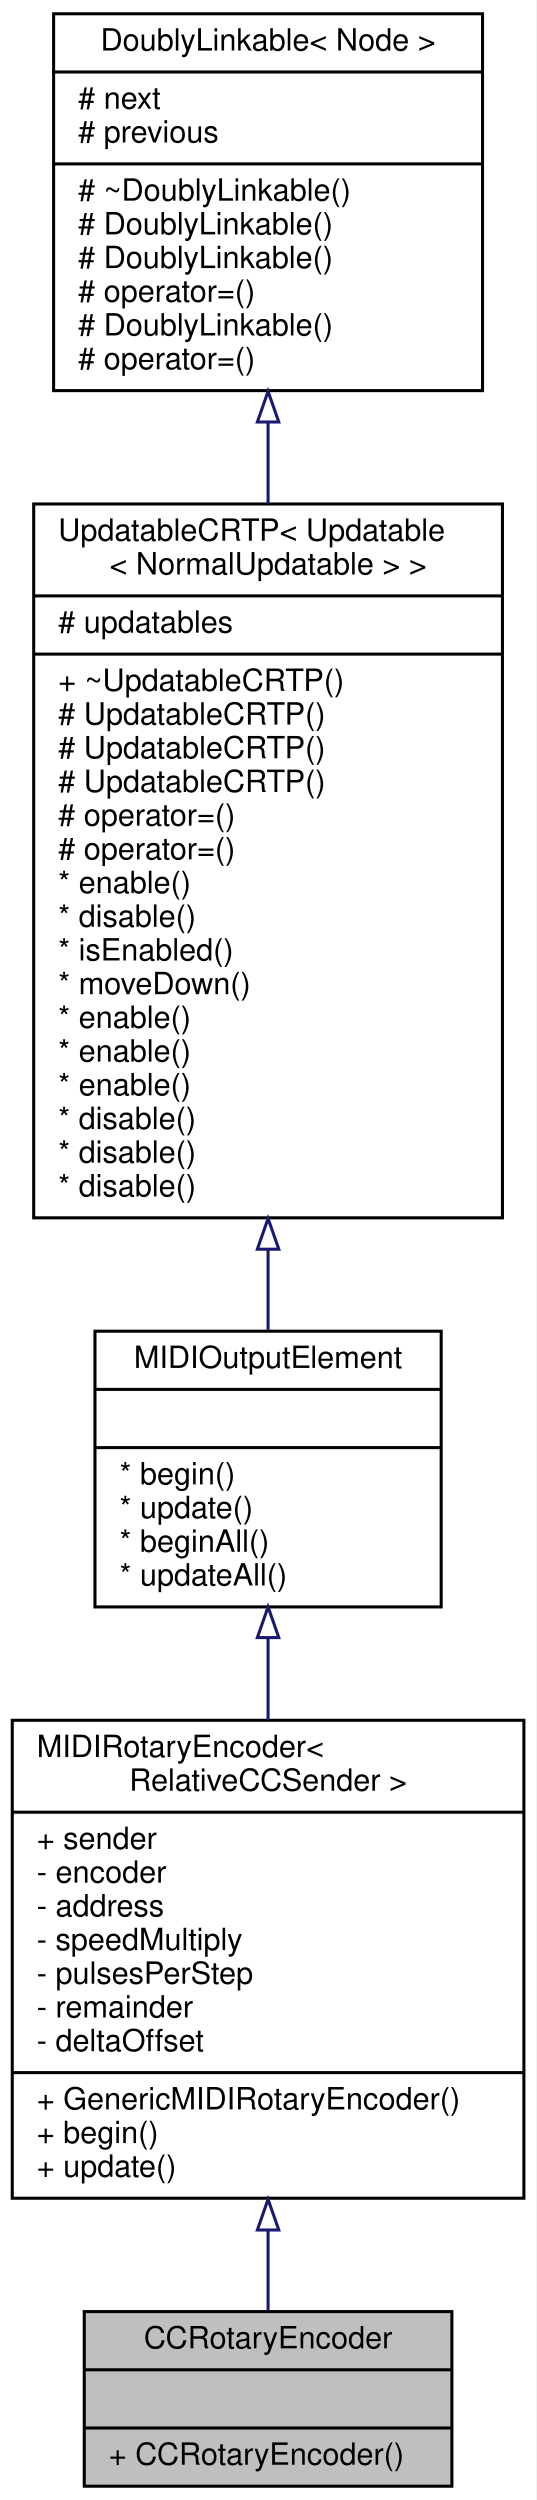
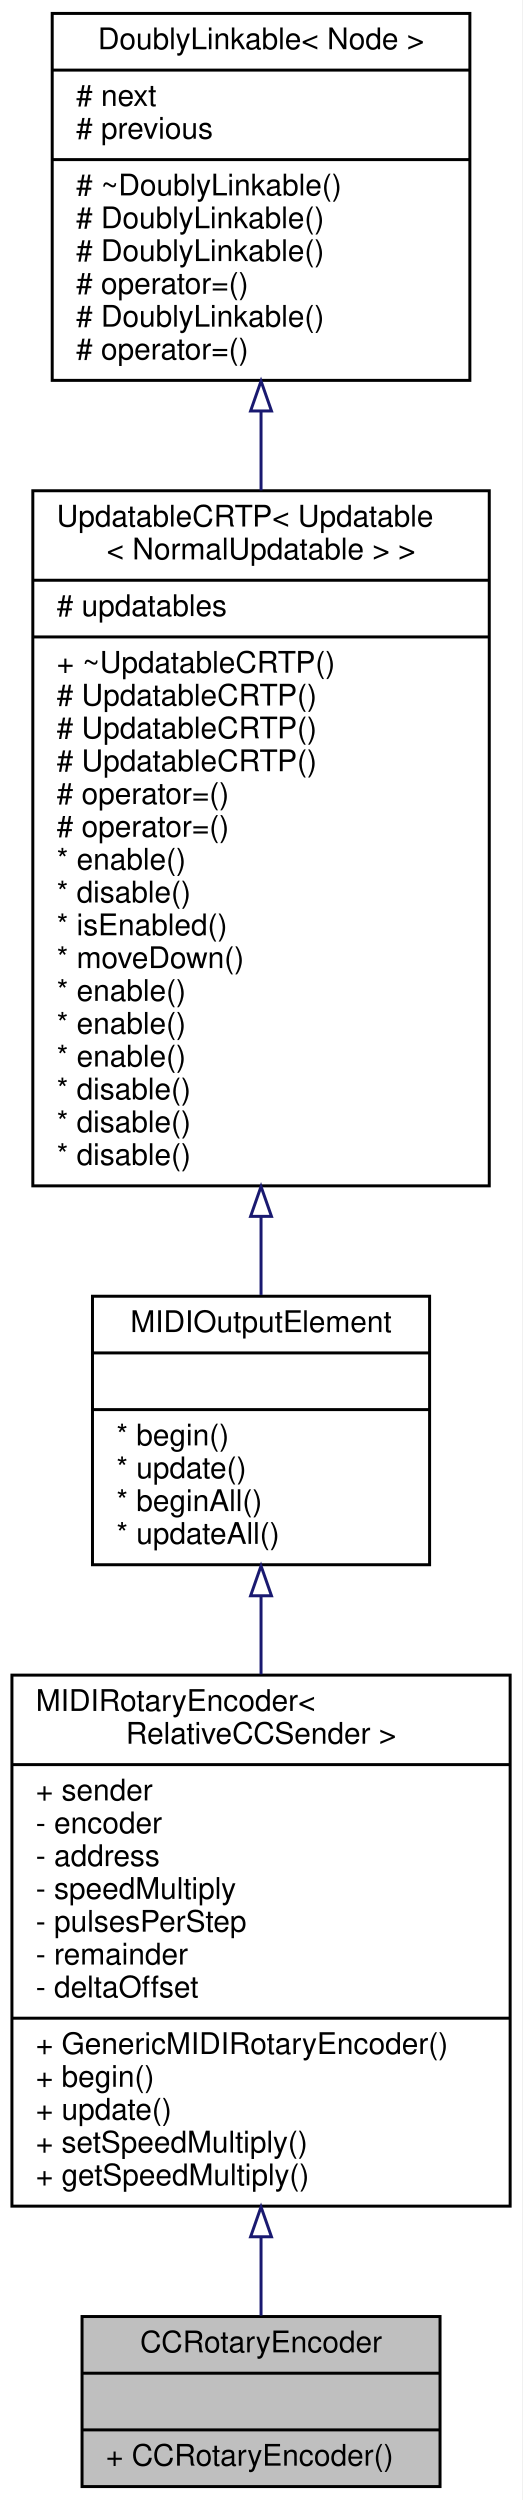
- <svg xmlns="http://www.w3.org/2000/svg" xmlns:xlink="http://www.w3.org/1999/xlink" width="175pt" height="816pt" viewBox="0.00 0.00 175.00 816.00">
-   <g id="graph0" class="graph" transform="scale(1 1) rotate(0) translate(4 812)">
-     <polygon fill="white" stroke="transparent" points="-4,4 -4,-812 171,-812 171,4 -4,4" />
+ <svg xmlns="http://www.w3.org/2000/svg" xmlns:xlink="http://www.w3.org/1999/xlink" width="175pt" height="838pt" viewBox="0.00 0.00 175.00 838.00">
+   <g id="graph0" class="graph" transform="scale(1 1) rotate(0) translate(4 834)">
+     <polygon fill="white" stroke="transparent" points="-4,4 -4,-834 171,-834 171,4 -4,4" />
    <g id="node1" class="node">
      <g id="a_node1">
        <a xlink:title="A class of MIDIOutputElements that read the input of a quadrature (rotary) encoder and send out relat...">
          <polygon fill="#bfbfbf" stroke="black" points="23.5,-0.5 23.5,-57.5 143.5,-57.5 143.5,-0.5 23.5,-0.5" />
          <text text-anchor="middle" x="83.5" y="-45.5" font-family="Helvetica,sans-Serif" font-size="10.00">CCRotaryEncoder</text>
          <polyline fill="none" stroke="black" points="23.5,-38.5 143.5,-38.5 " />
          <text text-anchor="middle" x="83.5" y="-26.5" font-family="Helvetica,sans-Serif" font-size="10.00"> </text>
          <polyline fill="none" stroke="black" points="23.5,-19.5 143.5,-19.5 " />
          <text text-anchor="start" x="31.5" y="-7.5" font-family="Helvetica,sans-Serif" font-size="10.00">+ CCRotaryEncoder()</text>
        </a>
      </g>
    </g>
    <g id="node2" class="node">
      <g id="a_node2">
        <a xlink:href="../../d0/d9e/classGenericMIDIRotaryEncoder.html" target="_top" xlink:title="An abstract class for rotary encoders that send MIDI events.">
-           <polygon fill="white" stroke="black" points="0,-94.5 0,-250.5 167,-250.5 167,-94.5 0,-94.5" />
-           <text text-anchor="start" x="8" y="-238.5" font-family="Helvetica,sans-Serif" font-size="10.00">MIDIRotaryEncoder&lt;</text>
-           <text text-anchor="middle" x="83.5" y="-227.5" font-family="Helvetica,sans-Serif" font-size="10.00"> RelativeCCSender &gt;</text>
-           <polyline fill="none" stroke="black" points="0,-220.5 167,-220.5 " />
-           <text text-anchor="start" x="8" y="-208.5" font-family="Helvetica,sans-Serif" font-size="10.00">+ sender</text>
-           <text text-anchor="start" x="8" y="-197.5" font-family="Helvetica,sans-Serif" font-size="10.00">- encoder</text>
-           <text text-anchor="start" x="8" y="-186.5" font-family="Helvetica,sans-Serif" font-size="10.00">- address</text>
-           <text text-anchor="start" x="8" y="-175.5" font-family="Helvetica,sans-Serif" font-size="10.00">- speedMultiply</text>
-           <text text-anchor="start" x="8" y="-164.5" font-family="Helvetica,sans-Serif" font-size="10.00">- pulsesPerStep</text>
-           <text text-anchor="start" x="8" y="-153.5" font-family="Helvetica,sans-Serif" font-size="10.00">- remainder</text>
-           <text text-anchor="start" x="8" y="-142.5" font-family="Helvetica,sans-Serif" font-size="10.00">- deltaOffset</text>
-           <polyline fill="none" stroke="black" points="0,-135.5 167,-135.5 " />
-           <text text-anchor="start" x="8" y="-123.5" font-family="Helvetica,sans-Serif" font-size="10.00">+ GenericMIDIRotaryEncoder()</text>
-           <text text-anchor="start" x="8" y="-112.5" font-family="Helvetica,sans-Serif" font-size="10.00">+ begin()</text>
-           <text text-anchor="start" x="8" y="-101.5" font-family="Helvetica,sans-Serif" font-size="10.00">+ update()</text>
+           <polygon fill="white" stroke="black" points="0,-94.5 0,-272.5 167,-272.5 167,-94.5 0,-94.5" />
+           <text text-anchor="start" x="8" y="-260.5" font-family="Helvetica,sans-Serif" font-size="10.00">MIDIRotaryEncoder&lt;</text>
+           <text text-anchor="middle" x="83.5" y="-249.5" font-family="Helvetica,sans-Serif" font-size="10.00"> RelativeCCSender &gt;</text>
+           <polyline fill="none" stroke="black" points="0,-242.5 167,-242.5 " />
+           <text text-anchor="start" x="8" y="-230.5" font-family="Helvetica,sans-Serif" font-size="10.00">+ sender</text>
+           <text text-anchor="start" x="8" y="-219.5" font-family="Helvetica,sans-Serif" font-size="10.00">- encoder</text>
+           <text text-anchor="start" x="8" y="-208.5" font-family="Helvetica,sans-Serif" font-size="10.00">- address</text>
+           <text text-anchor="start" x="8" y="-197.5" font-family="Helvetica,sans-Serif" font-size="10.00">- speedMultiply</text>
+           <text text-anchor="start" x="8" y="-186.5" font-family="Helvetica,sans-Serif" font-size="10.00">- pulsesPerStep</text>
+           <text text-anchor="start" x="8" y="-175.5" font-family="Helvetica,sans-Serif" font-size="10.00">- remainder</text>
+           <text text-anchor="start" x="8" y="-164.5" font-family="Helvetica,sans-Serif" font-size="10.00">- deltaOffset</text>
+           <polyline fill="none" stroke="black" points="0,-157.5 167,-157.5 " />
+           <text text-anchor="start" x="8" y="-145.5" font-family="Helvetica,sans-Serif" font-size="10.00">+ GenericMIDIRotaryEncoder()</text>
+           <text text-anchor="start" x="8" y="-134.5" font-family="Helvetica,sans-Serif" font-size="10.00">+ begin()</text>
+           <text text-anchor="start" x="8" y="-123.5" font-family="Helvetica,sans-Serif" font-size="10.00">+ update()</text>
+           <text text-anchor="start" x="8" y="-112.5" font-family="Helvetica,sans-Serif" font-size="10.00">+ setSpeedMultiply()</text>
+           <text text-anchor="start" x="8" y="-101.5" font-family="Helvetica,sans-Serif" font-size="10.00">+ getSpeedMultiply()</text>
        </a>
      </g>
    </g>
    <g id="edge1" class="edge">
-       <path fill="none" stroke="midnightblue" d="M83.5,-83.84C83.5,-74.48 83.5,-65.54 83.5,-57.72" />
-       <polygon fill="none" stroke="midnightblue" points="80,-84.13 83.5,-94.13 87,-84.13 80,-84.13" />
+       <path fill="none" stroke="midnightblue" d="M83.5,-84.17C83.5,-74.66 83.5,-65.65 83.5,-57.81" />
+       <polygon fill="none" stroke="midnightblue" points="80,-84.23 83.5,-94.23 87,-84.23 80,-84.23" />
    </g>
    <g id="node3" class="node">
      <g id="a_node3">
        <a xlink:href="../../d1/d55/classAH_1_1Updatable.html" target="_top" xlink:title="A super class for object that have to be updated regularly.">
-           <polygon fill="white" stroke="black" points="27,-287.5 27,-377.5 140,-377.5 140,-287.5 27,-287.5" />
-           <text text-anchor="middle" x="83.5" y="-365.5" font-family="Helvetica,sans-Serif" font-size="10.00">MIDIOutputElement</text>
-           <polyline fill="none" stroke="black" points="27,-358.5 140,-358.5 " />
-           <text text-anchor="middle" x="83.5" y="-346.5" font-family="Helvetica,sans-Serif" font-size="10.00"> </text>
-           <polyline fill="none" stroke="black" points="27,-339.5 140,-339.5 " />
-           <text text-anchor="start" x="35" y="-327.5" font-family="Helvetica,sans-Serif" font-size="10.00">* begin()</text>
-           <text text-anchor="start" x="35" y="-316.5" font-family="Helvetica,sans-Serif" font-size="10.00">* update()</text>
-           <text text-anchor="start" x="35" y="-305.5" font-family="Helvetica,sans-Serif" font-size="10.00">* beginAll()</text>
-           <text text-anchor="start" x="35" y="-294.5" font-family="Helvetica,sans-Serif" font-size="10.00">* updateAll()</text>
+           <polygon fill="white" stroke="black" points="27,-309.5 27,-399.5 140,-399.5 140,-309.5 27,-309.5" />
+           <text text-anchor="middle" x="83.5" y="-387.5" font-family="Helvetica,sans-Serif" font-size="10.00">MIDIOutputElement</text>
+           <polyline fill="none" stroke="black" points="27,-380.5 140,-380.5 " />
+           <text text-anchor="middle" x="83.5" y="-368.5" font-family="Helvetica,sans-Serif" font-size="10.00"> </text>
+           <polyline fill="none" stroke="black" points="27,-361.5 140,-361.5 " />
+           <text text-anchor="start" x="35" y="-349.5" font-family="Helvetica,sans-Serif" font-size="10.00">* begin()</text>
+           <text text-anchor="start" x="35" y="-338.5" font-family="Helvetica,sans-Serif" font-size="10.00">* update()</text>
+           <text text-anchor="start" x="35" y="-327.5" font-family="Helvetica,sans-Serif" font-size="10.00">* beginAll()</text>
+           <text text-anchor="start" x="35" y="-316.5" font-family="Helvetica,sans-Serif" font-size="10.00">* updateAll()</text>
        </a>
      </g>
    </g>
    <g id="edge2" class="edge">
-       <path fill="none" stroke="midnightblue" d="M83.5,-277.23C83.5,-268.62 83.5,-259.57 83.5,-250.56" />
-       <polygon fill="none" stroke="midnightblue" points="80,-277.49 83.5,-287.49 87,-277.49 80,-277.49" />
+       <path fill="none" stroke="midnightblue" d="M83.5,-299.06C83.5,-290.63 83.5,-281.73 83.5,-272.78" />
+       <polygon fill="none" stroke="midnightblue" points="80,-299.1 83.5,-309.1 87,-299.1 80,-299.1" />
    </g>
    <g id="node4" class="node">
      <g id="a_node4">
        <a xlink:href="../../d8/d1a/classAH_1_1UpdatableCRTP.html" target="_top" xlink:title=" ">
-           <polygon fill="white" stroke="black" points="7,-414.5 7,-647.5 160,-647.5 160,-414.5 7,-414.5" />
-           <text text-anchor="start" x="15" y="-635.5" font-family="Helvetica,sans-Serif" font-size="10.00">UpdatableCRTP&lt; Updatable</text>
-           <text text-anchor="middle" x="83.5" y="-624.5" font-family="Helvetica,sans-Serif" font-size="10.00">&lt; NormalUpdatable &gt; &gt;</text>
-           <polyline fill="none" stroke="black" points="7,-617.5 160,-617.5 " />
-           <text text-anchor="start" x="15" y="-605.5" font-family="Helvetica,sans-Serif" font-size="10.00"># updatables</text>
-           <polyline fill="none" stroke="black" points="7,-598.5 160,-598.5 " />
-           <text text-anchor="start" x="15" y="-586.5" font-family="Helvetica,sans-Serif" font-size="10.00">+ ~UpdatableCRTP()</text>
+           <polygon fill="white" stroke="black" points="7,-436.5 7,-669.5 160,-669.5 160,-436.5 7,-436.5" />
+           <text text-anchor="start" x="15" y="-657.5" font-family="Helvetica,sans-Serif" font-size="10.00">UpdatableCRTP&lt; Updatable</text>
+           <text text-anchor="middle" x="83.5" y="-646.5" font-family="Helvetica,sans-Serif" font-size="10.00">&lt; NormalUpdatable &gt; &gt;</text>
+           <polyline fill="none" stroke="black" points="7,-639.5 160,-639.5 " />
+           <text text-anchor="start" x="15" y="-627.5" font-family="Helvetica,sans-Serif" font-size="10.00"># updatables</text>
+           <polyline fill="none" stroke="black" points="7,-620.5 160,-620.5 " />
+           <text text-anchor="start" x="15" y="-608.5" font-family="Helvetica,sans-Serif" font-size="10.00">+ ~UpdatableCRTP()</text>
+           <text text-anchor="start" x="15" y="-597.5" font-family="Helvetica,sans-Serif" font-size="10.00"># UpdatableCRTP()</text>
+           <text text-anchor="start" x="15" y="-586.5" font-family="Helvetica,sans-Serif" font-size="10.00"># UpdatableCRTP()</text>
          <text text-anchor="start" x="15" y="-575.5" font-family="Helvetica,sans-Serif" font-size="10.00"># UpdatableCRTP()</text>
-           <text text-anchor="start" x="15" y="-564.5" font-family="Helvetica,sans-Serif" font-size="10.00"># UpdatableCRTP()</text>
-           <text text-anchor="start" x="15" y="-553.5" font-family="Helvetica,sans-Serif" font-size="10.00"># UpdatableCRTP()</text>
-           <text text-anchor="start" x="15" y="-542.5" font-family="Helvetica,sans-Serif" font-size="10.00"># operator=()</text>
-           <text text-anchor="start" x="15" y="-531.5" font-family="Helvetica,sans-Serif" font-size="10.00"># operator=()</text>
-           <text text-anchor="start" x="15" y="-520.5" font-family="Helvetica,sans-Serif" font-size="10.00">* enable()</text>
-           <text text-anchor="start" x="15" y="-509.5" font-family="Helvetica,sans-Serif" font-size="10.00">* disable()</text>
-           <text text-anchor="start" x="15" y="-498.5" font-family="Helvetica,sans-Serif" font-size="10.00">* isEnabled()</text>
-           <text text-anchor="start" x="15" y="-487.5" font-family="Helvetica,sans-Serif" font-size="10.00">* moveDown()</text>
+           <text text-anchor="start" x="15" y="-564.5" font-family="Helvetica,sans-Serif" font-size="10.00"># operator=()</text>
+           <text text-anchor="start" x="15" y="-553.5" font-family="Helvetica,sans-Serif" font-size="10.00"># operator=()</text>
+           <text text-anchor="start" x="15" y="-542.5" font-family="Helvetica,sans-Serif" font-size="10.00">* enable()</text>
+           <text text-anchor="start" x="15" y="-531.5" font-family="Helvetica,sans-Serif" font-size="10.00">* disable()</text>
+           <text text-anchor="start" x="15" y="-520.5" font-family="Helvetica,sans-Serif" font-size="10.00">* isEnabled()</text>
+           <text text-anchor="start" x="15" y="-509.5" font-family="Helvetica,sans-Serif" font-size="10.00">* moveDown()</text>
+           <text text-anchor="start" x="15" y="-498.5" font-family="Helvetica,sans-Serif" font-size="10.00">* enable()</text>
+           <text text-anchor="start" x="15" y="-487.5" font-family="Helvetica,sans-Serif" font-size="10.00">* enable()</text>
          <text text-anchor="start" x="15" y="-476.5" font-family="Helvetica,sans-Serif" font-size="10.00">* enable()</text>
-           <text text-anchor="start" x="15" y="-465.5" font-family="Helvetica,sans-Serif" font-size="10.00">* enable()</text>
-           <text text-anchor="start" x="15" y="-454.5" font-family="Helvetica,sans-Serif" font-size="10.00">* enable()</text>
+           <text text-anchor="start" x="15" y="-465.5" font-family="Helvetica,sans-Serif" font-size="10.00">* disable()</text>
+           <text text-anchor="start" x="15" y="-454.5" font-family="Helvetica,sans-Serif" font-size="10.00">* disable()</text>
          <text text-anchor="start" x="15" y="-443.5" font-family="Helvetica,sans-Serif" font-size="10.00">* disable()</text>
-           <text text-anchor="start" x="15" y="-432.5" font-family="Helvetica,sans-Serif" font-size="10.00">* disable()</text>
-           <text text-anchor="start" x="15" y="-421.5" font-family="Helvetica,sans-Serif" font-size="10.00">* disable()</text>
        </a>
      </g>
    </g>
    <g id="edge3" class="edge">
-       <path fill="none" stroke="midnightblue" d="M83.5,-404.15C83.5,-394.94 83.5,-386.08 83.5,-377.93" />
-       <polygon fill="none" stroke="midnightblue" points="80,-404.27 83.5,-414.27 87,-404.27 80,-404.27" />
+       <path fill="none" stroke="midnightblue" d="M83.5,-426.15C83.5,-416.94 83.5,-408.08 83.5,-399.93" />
+       <polygon fill="none" stroke="midnightblue" points="80,-426.27 83.5,-436.27 87,-426.27 80,-426.27" />
    </g>
    <g id="node5" class="node">
      <g id="a_node5">
        <a xlink:href="../../d4/d23/classDoublyLinkable.html" target="_top" xlink:title="A class that can be inherited from to allow inserting into a DoublyLinkedList.">
-           <polygon fill="white" stroke="black" points="13.5,-684.5 13.5,-807.5 153.5,-807.5 153.5,-684.5 13.5,-684.5" />
-           <text text-anchor="middle" x="83.5" y="-795.5" font-family="Helvetica,sans-Serif" font-size="10.00">DoublyLinkable&lt; Node &gt;</text>
-           <polyline fill="none" stroke="black" points="13.5,-788.5 153.5,-788.5 " />
-           <text text-anchor="start" x="21.5" y="-776.5" font-family="Helvetica,sans-Serif" font-size="10.00"># next</text>
-           <text text-anchor="start" x="21.5" y="-765.5" font-family="Helvetica,sans-Serif" font-size="10.00"># previous</text>
-           <polyline fill="none" stroke="black" points="13.5,-758.5 153.5,-758.5 " />
-           <text text-anchor="start" x="21.5" y="-746.5" font-family="Helvetica,sans-Serif" font-size="10.00"># ~DoublyLinkable()</text>
-           <text text-anchor="start" x="21.5" y="-735.5" font-family="Helvetica,sans-Serif" font-size="10.00"># DoublyLinkable()</text>
+           <polygon fill="white" stroke="black" points="13.5,-706.5 13.5,-829.5 153.5,-829.5 153.5,-706.5 13.5,-706.5" />
+           <text text-anchor="middle" x="83.5" y="-817.5" font-family="Helvetica,sans-Serif" font-size="10.00">DoublyLinkable&lt; Node &gt;</text>
+           <polyline fill="none" stroke="black" points="13.5,-810.5 153.5,-810.5 " />
+           <text text-anchor="start" x="21.5" y="-798.5" font-family="Helvetica,sans-Serif" font-size="10.00"># next</text>
+           <text text-anchor="start" x="21.5" y="-787.5" font-family="Helvetica,sans-Serif" font-size="10.00"># previous</text>
+           <polyline fill="none" stroke="black" points="13.5,-780.5 153.5,-780.5 " />
+           <text text-anchor="start" x="21.5" y="-768.5" font-family="Helvetica,sans-Serif" font-size="10.00"># ~DoublyLinkable()</text>
+           <text text-anchor="start" x="21.5" y="-757.5" font-family="Helvetica,sans-Serif" font-size="10.00"># DoublyLinkable()</text>
+           <text text-anchor="start" x="21.5" y="-746.5" font-family="Helvetica,sans-Serif" font-size="10.00"># DoublyLinkable()</text>
+           <text text-anchor="start" x="21.5" y="-735.5" font-family="Helvetica,sans-Serif" font-size="10.00"># operator=()</text>
          <text text-anchor="start" x="21.5" y="-724.5" font-family="Helvetica,sans-Serif" font-size="10.00"># DoublyLinkable()</text>
          <text text-anchor="start" x="21.5" y="-713.5" font-family="Helvetica,sans-Serif" font-size="10.00"># operator=()</text>
-           <text text-anchor="start" x="21.5" y="-702.5" font-family="Helvetica,sans-Serif" font-size="10.00"># DoublyLinkable()</text>
-           <text text-anchor="start" x="21.5" y="-691.5" font-family="Helvetica,sans-Serif" font-size="10.00"># operator=()</text>
        </a>
      </g>
    </g>
    <g id="edge4" class="edge">
-       <path fill="none" stroke="midnightblue" d="M83.5,-674.02C83.5,-665.48 83.5,-656.6 83.5,-647.62" />
-       <polygon fill="none" stroke="midnightblue" points="80,-674.25 83.5,-684.25 87,-674.25 80,-674.25" />
+       <path fill="none" stroke="midnightblue" d="M83.5,-696.02C83.5,-687.48 83.5,-678.6 83.5,-669.62" />
+       <polygon fill="none" stroke="midnightblue" points="80,-696.25 83.5,-706.25 87,-696.25 80,-696.25" />
    </g>
  </g>
</svg>
